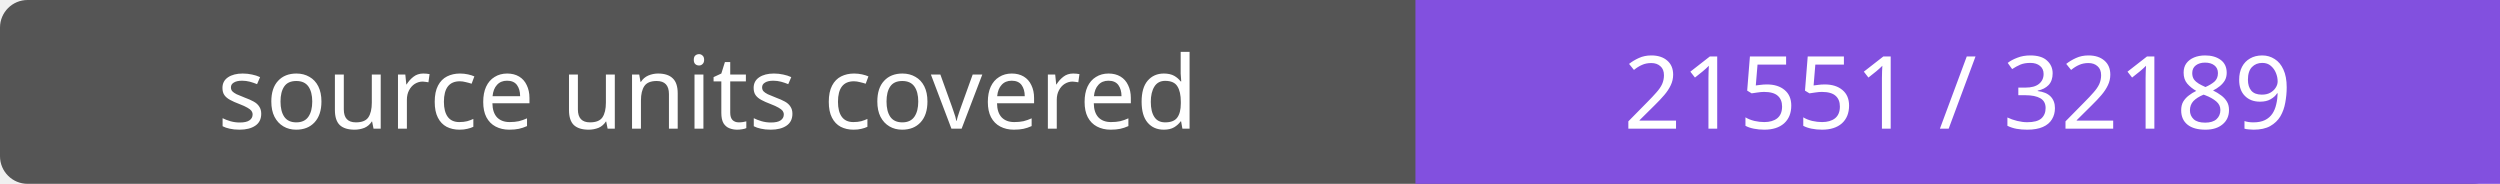
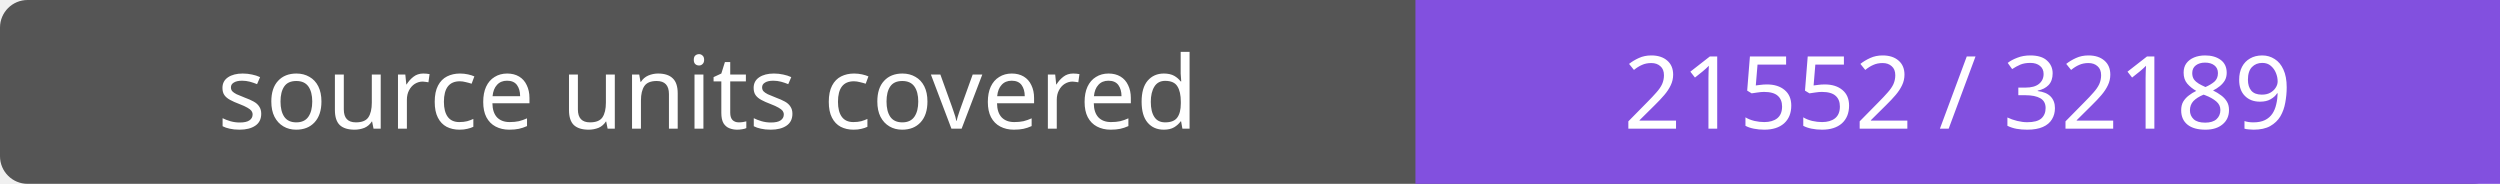
- <svg xmlns="http://www.w3.org/2000/svg" width="272" height="20" role="img" aria-label="source units covered: 21551 / 32189">
+ <svg xmlns="http://www.w3.org/2000/svg" width="272" height="20" role="img" aria-label="source units covered: 21552 / 32189">
  <rect width="272" height="20" rx="3" fill="#555" />
  <path fill="#8250df" d="M154 0h118v20H154z" />
  <g fill="#fff" text-anchor="middle" font-family="Verdana,sans-serif" font-size="11">
    <text x="77.0" y="14">source units covered</text>
-     <text x="213.0" y="14">21551 / 32189</text>
+     <text x="213.0" y="14">21552 / 32189</text>
  </g>
</svg>
